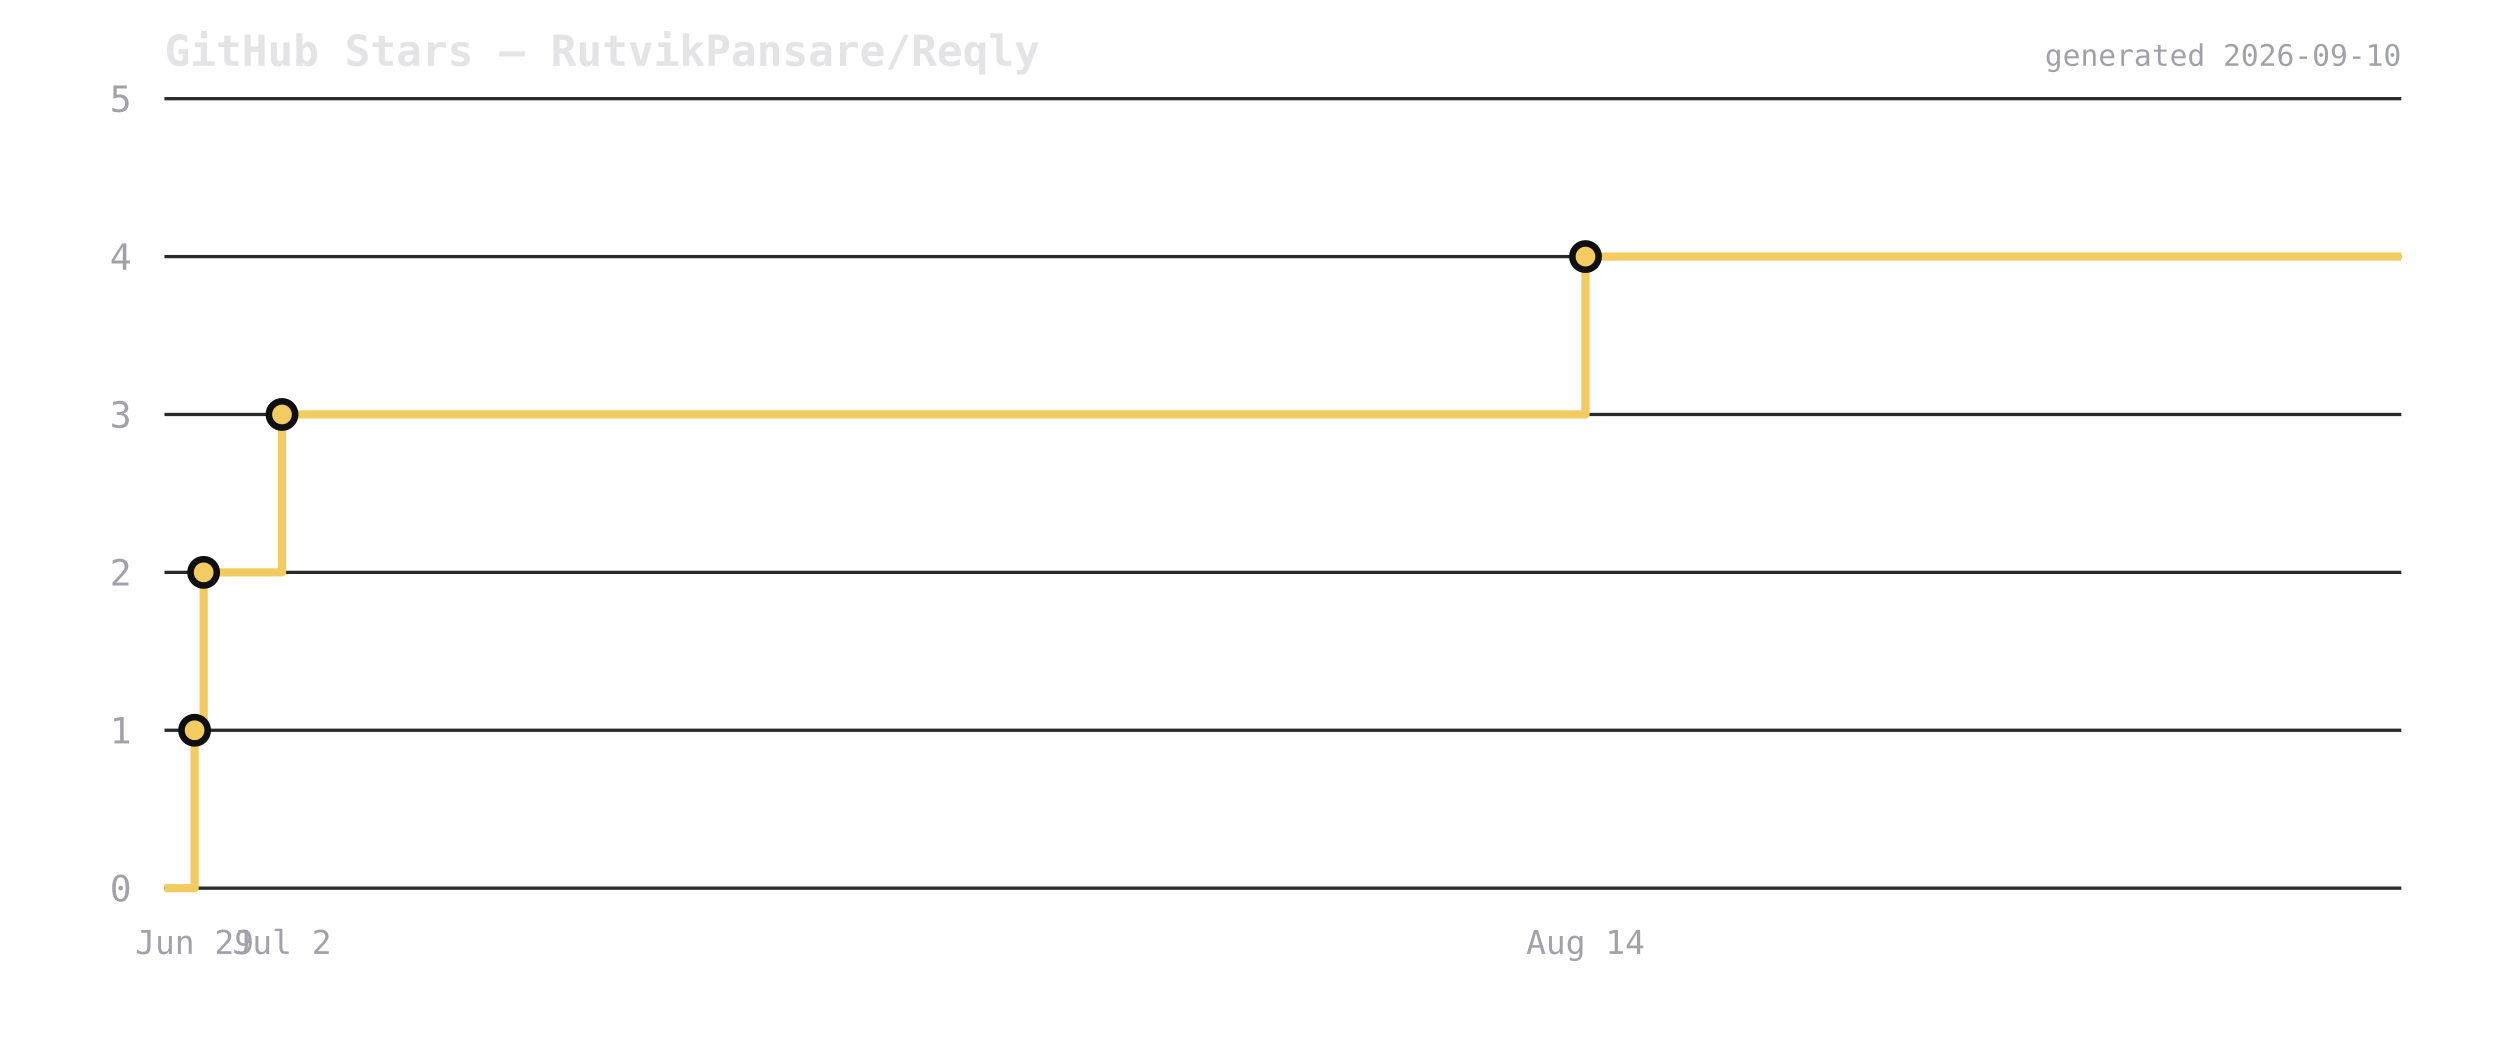
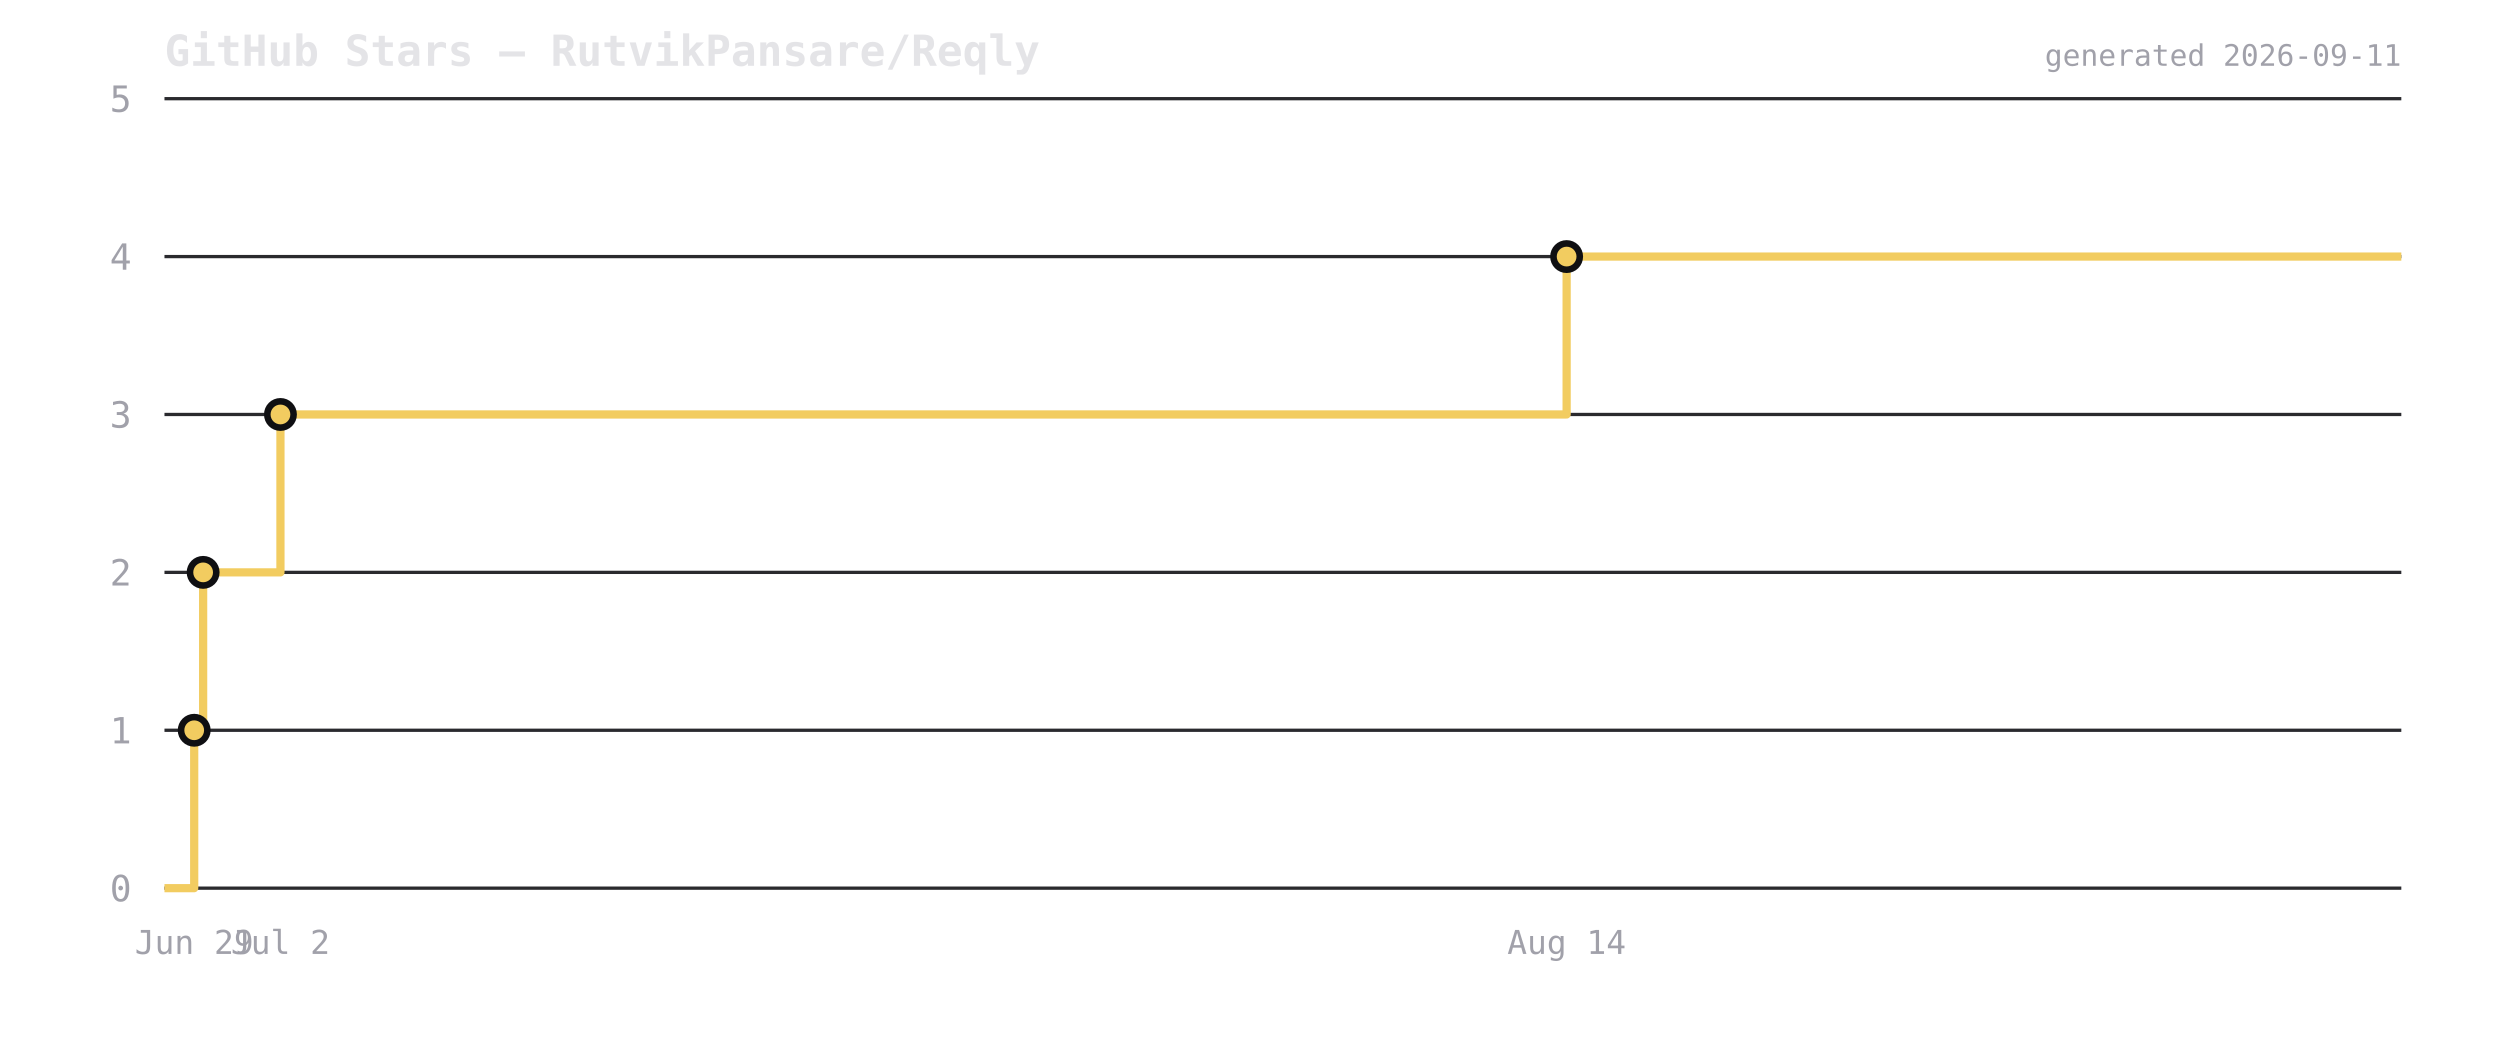
<svg xmlns="http://www.w3.org/2000/svg" viewBox="0 0 760 320" width="760" height="320">
  <rect width="760" height="320" fill="transparent" />
  <text x="50" y="20" font-size="13" font-weight="600" fill="#e4e4e7" font-family="ui-monospace,monospace">GitHub Stars — RutvikPansare/Reqly</text>
  <line x1="50" y1="270" x2="730" y2="270" stroke="#2a2a2e" stroke-width="1" />
  <text x="40" y="274" font-size="11" fill="#a1a1aa" text-anchor="end" font-family="ui-monospace,monospace">0</text>
  <line x1="50" y1="222" x2="730" y2="222" stroke="#2a2a2e" stroke-width="1" />
  <text x="40" y="226" font-size="11" fill="#a1a1aa" text-anchor="end" font-family="ui-monospace,monospace">1</text>
  <line x1="50" y1="174" x2="730" y2="174" stroke="#2a2a2e" stroke-width="1" />
  <text x="40" y="178" font-size="11" fill="#a1a1aa" text-anchor="end" font-family="ui-monospace,monospace">2</text>
  <line x1="50" y1="126" x2="730" y2="126" stroke="#2a2a2e" stroke-width="1" />
  <text x="40" y="130" font-size="11" fill="#a1a1aa" text-anchor="end" font-family="ui-monospace,monospace">3</text>
  <line x1="50" y1="78" x2="730" y2="78" stroke="#2a2a2e" stroke-width="1" />
  <text x="40" y="82" font-size="11" fill="#a1a1aa" text-anchor="end" font-family="ui-monospace,monospace">4</text>
  <line x1="50" y1="30" x2="730" y2="30" stroke="#2a2a2e" stroke-width="1" />
  <text x="40" y="34" font-size="11" fill="#a1a1aa" text-anchor="end" font-family="ui-monospace,monospace">5</text>
-   <path d="M 50 270 L 59.159 270 L 59.159 222 L 61.911 222 L 61.911 174 L 85.731 174 L 85.731 126 L 481.99 126 L 481.99 78 L 730 78 L 730 78" fill="none" stroke="#f2cc60" stroke-width="2.5" stroke-linejoin="round" />
-   <circle cx="59.159" cy="222" r="4" fill="#f2cc60" stroke="#0f0f12" stroke-width="2" />
-   <circle cx="61.911" cy="174" r="4" fill="#f2cc60" stroke="#0f0f12" stroke-width="2" />
-   <circle cx="85.731" cy="126" r="4" fill="#f2cc60" stroke="#0f0f12" stroke-width="2" />
-   <circle cx="481.99" cy="78" r="4" fill="#f2cc60" stroke="#0f0f12" stroke-width="2" />
-   <text x="59.159" y="290" font-size="10" fill="#a1a1aa" text-anchor="middle" font-family="ui-monospace,monospace">Jun 29</text>
-   <text x="85.731" y="290" font-size="10" fill="#a1a1aa" text-anchor="middle" font-family="ui-monospace,monospace">Jul 2</text>
-   <text x="481.99" y="290" font-size="10" fill="#a1a1aa" text-anchor="middle" font-family="ui-monospace,monospace">Aug 14</text>
-   <text x="730" y="20" font-size="9" fill="#a1a1aa" text-anchor="end" font-family="ui-monospace,monospace">generated 2026-09-10</text>
+   <path d="M 50 270 L 59.037 270 L 59.037 222 L 61.753 222 L 61.753 174 L 85.256 174 L 85.256 126 L 476.255 126 L 476.255 78 L 730 78 L 730 78" fill="none" stroke="#f2cc60" stroke-width="2.5" stroke-linejoin="round" />
+   <circle cx="59.037" cy="222" r="4" fill="#f2cc60" stroke="#0f0f12" stroke-width="2" />
+   <circle cx="61.753" cy="174" r="4" fill="#f2cc60" stroke="#0f0f12" stroke-width="2" />
+   <circle cx="85.256" cy="126" r="4" fill="#f2cc60" stroke="#0f0f12" stroke-width="2" />
+   <circle cx="476.255" cy="78" r="4" fill="#f2cc60" stroke="#0f0f12" stroke-width="2" />
+   <text x="59.037" y="290" font-size="10" fill="#a1a1aa" text-anchor="middle" font-family="ui-monospace,monospace">Jun 29</text>
+   <text x="85.256" y="290" font-size="10" fill="#a1a1aa" text-anchor="middle" font-family="ui-monospace,monospace">Jul 2</text>
+   <text x="476.255" y="290" font-size="10" fill="#a1a1aa" text-anchor="middle" font-family="ui-monospace,monospace">Aug 14</text>
+   <text x="730" y="20" font-size="9" fill="#a1a1aa" text-anchor="end" font-family="ui-monospace,monospace">generated 2026-09-11</text>
</svg>
